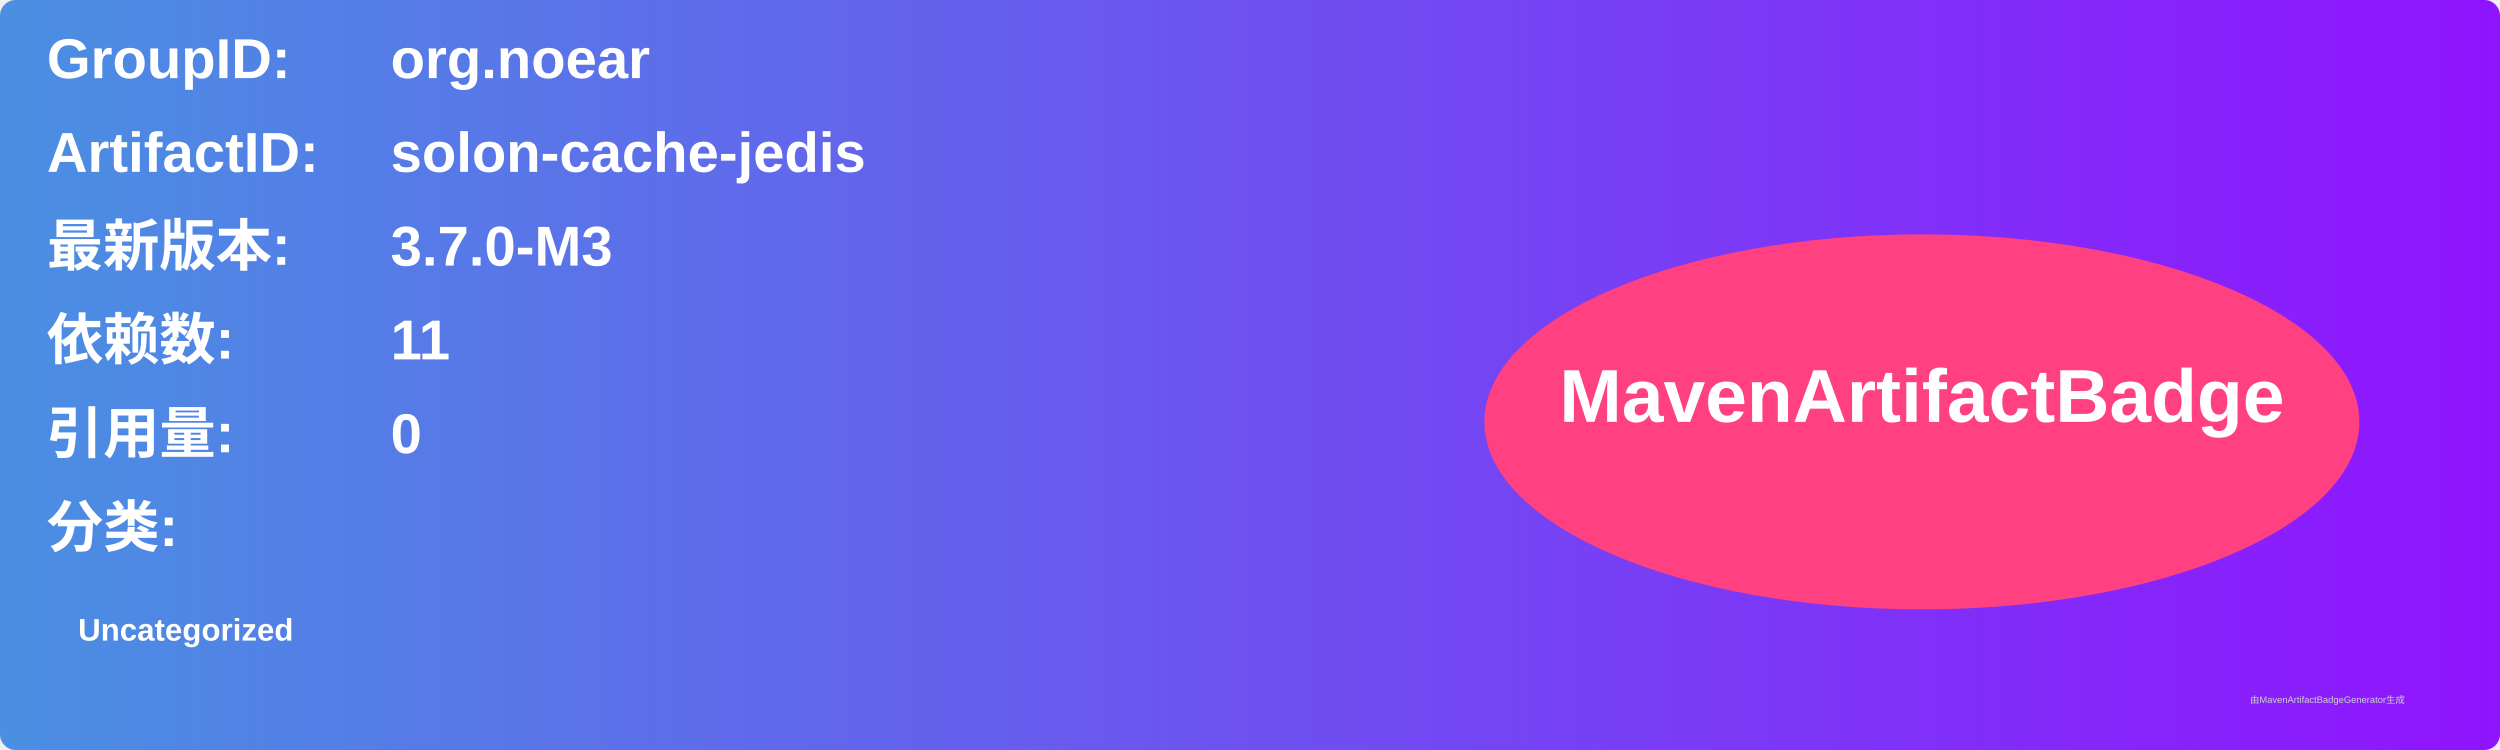
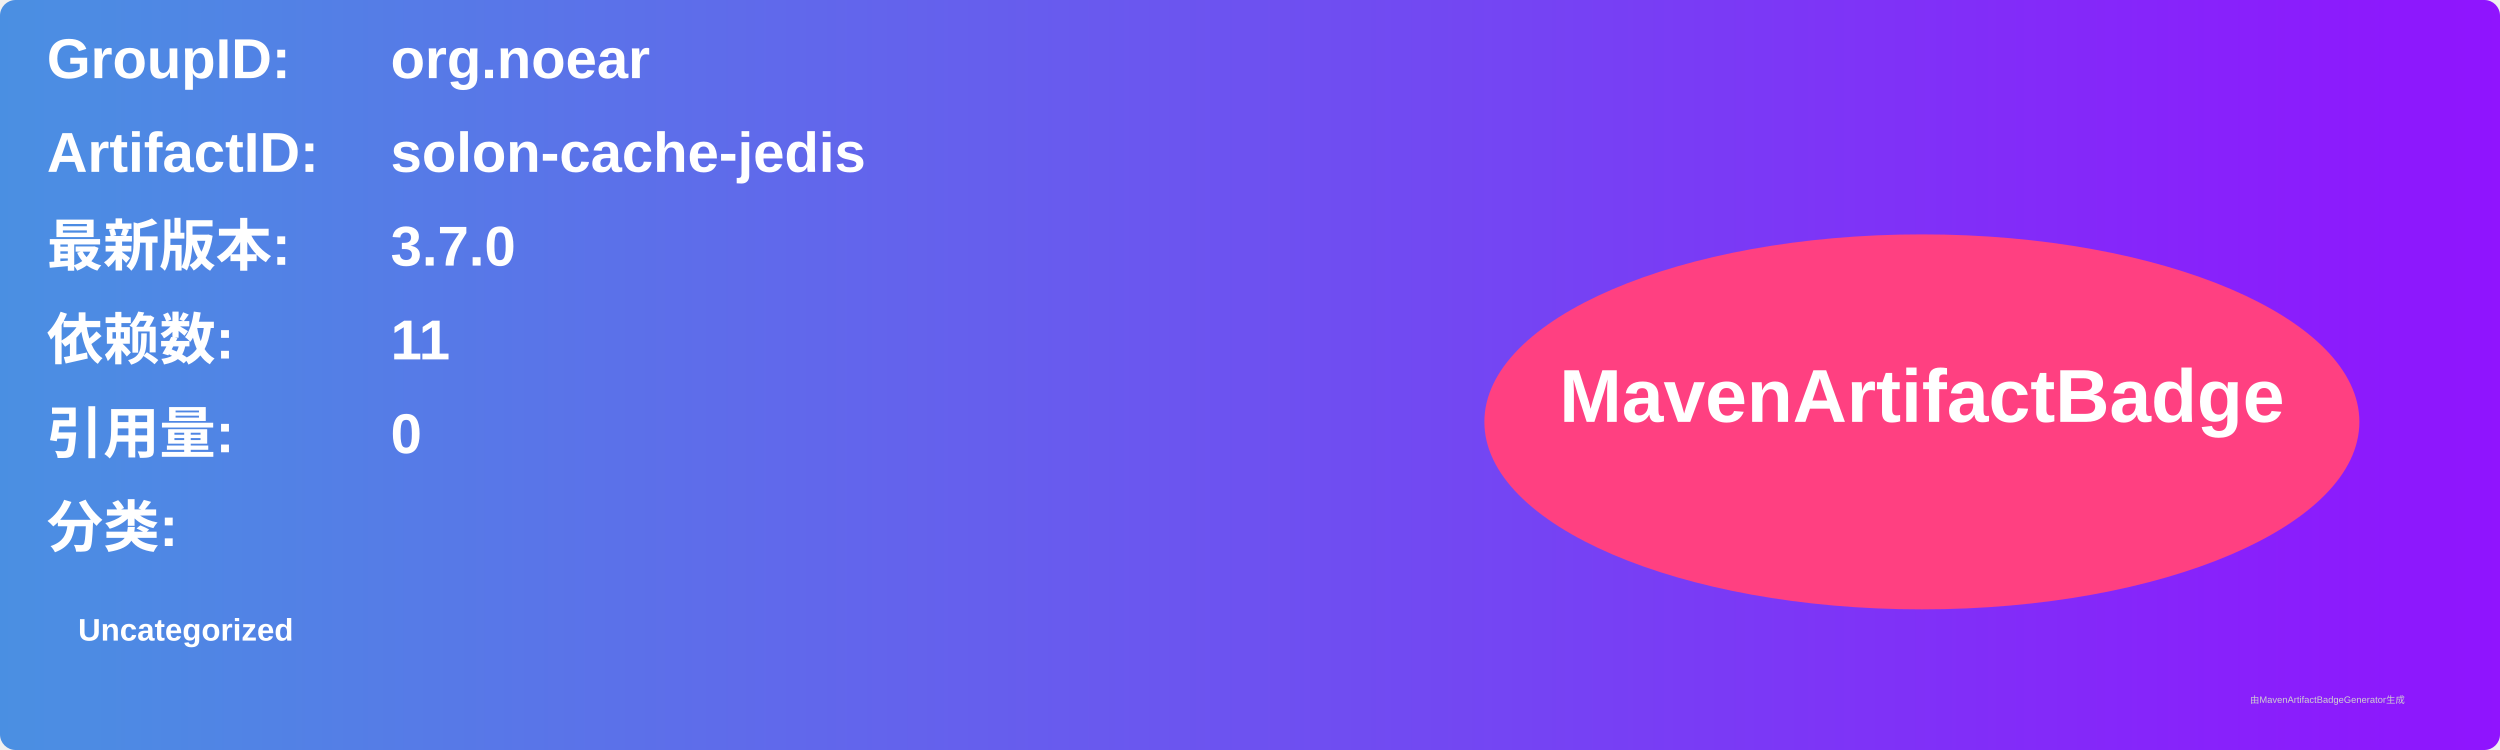
<svg xmlns="http://www.w3.org/2000/svg" width="800" height="240" viewBox="0 0 800 240">
  <linearGradient id="grad" x1="0%" y1="0%" x2="100%" y2="0%">
    <stop offset="0%" stop-color="#4a90e2" />
    <stop offset="100%" stop-color="#9013fe" />
  </linearGradient>
  <rect width="100%" height="100%" rx="5" ry="5" fill="url(#grad)" />
  <g transform="translate(15, 15)">
    <text x="0" y="10" font-family="Arial" font-size="18" fill="white" font-weight="bold" width="260">GroupID:</text>
    <text x="110" y="10" font-family="Arial" font-size="18" fill="white" font-weight="bold" width="460">org.noear</text>
    <text x="0" y="40" font-family="Arial" font-size="18" fill="white" font-weight="bold" width="260">ArtifactID:</text>
    <text x="110" y="40" font-family="Arial" font-size="18" fill="white" font-weight="bold" width="460">solon-cache-jedis</text>
    <text x="0" y="70" font-family="Arial" font-size="18" fill="white" font-weight="bold">最新版本:</text>
    <text x="110" y="70" font-family="Arial" font-size="18" fill="white" font-weight="bold">
-       <tspan font-weight="bold">3.7.0-M3</tspan>
+       <tspan font-weight="bold">3.7.0</tspan>
    </text>
    <text x="0" y="100" font-family="Arial" font-size="18" fill="white" font-weight="bold">依赖数: </text>
    <text x="110" y="100" font-family="Arial" font-size="18" fill="white">
      <tspan font-weight="bold">11</tspan>
    </text>
    <text x="0" y="130" font-family="Arial" font-size="18" fill="white" font-weight="bold">引用量: </text>
    <text x="110" y="130" font-family="Arial" font-size="18" fill="white">
      <tspan font-weight="bold">0</tspan>
    </text>
    <text x="0" y="160" font-family="Arial" font-size="18" fill="white" font-weight="bold">分类:</text>
    <text x="10" y="190" font-family="Arial" font-size="10" fill="white">
      <tspan font-weight="bold">Uncategorized</tspan>
    </text>
    <ellipse cx="600" cy="120" rx="140" ry="60" fill="#ff4081" />
    <text x="600" y="120" text-anchor="middle" font-family="Arial" font-size="24" fill="white" font-weight="bold">MavenArtifactBadge</text>
  </g>
  <text x="720" y="225" font-family="Arial" font-size="3" fill="#d0d0d0">由MavenArtifactBadgeGenerator生成</text>
</svg>
